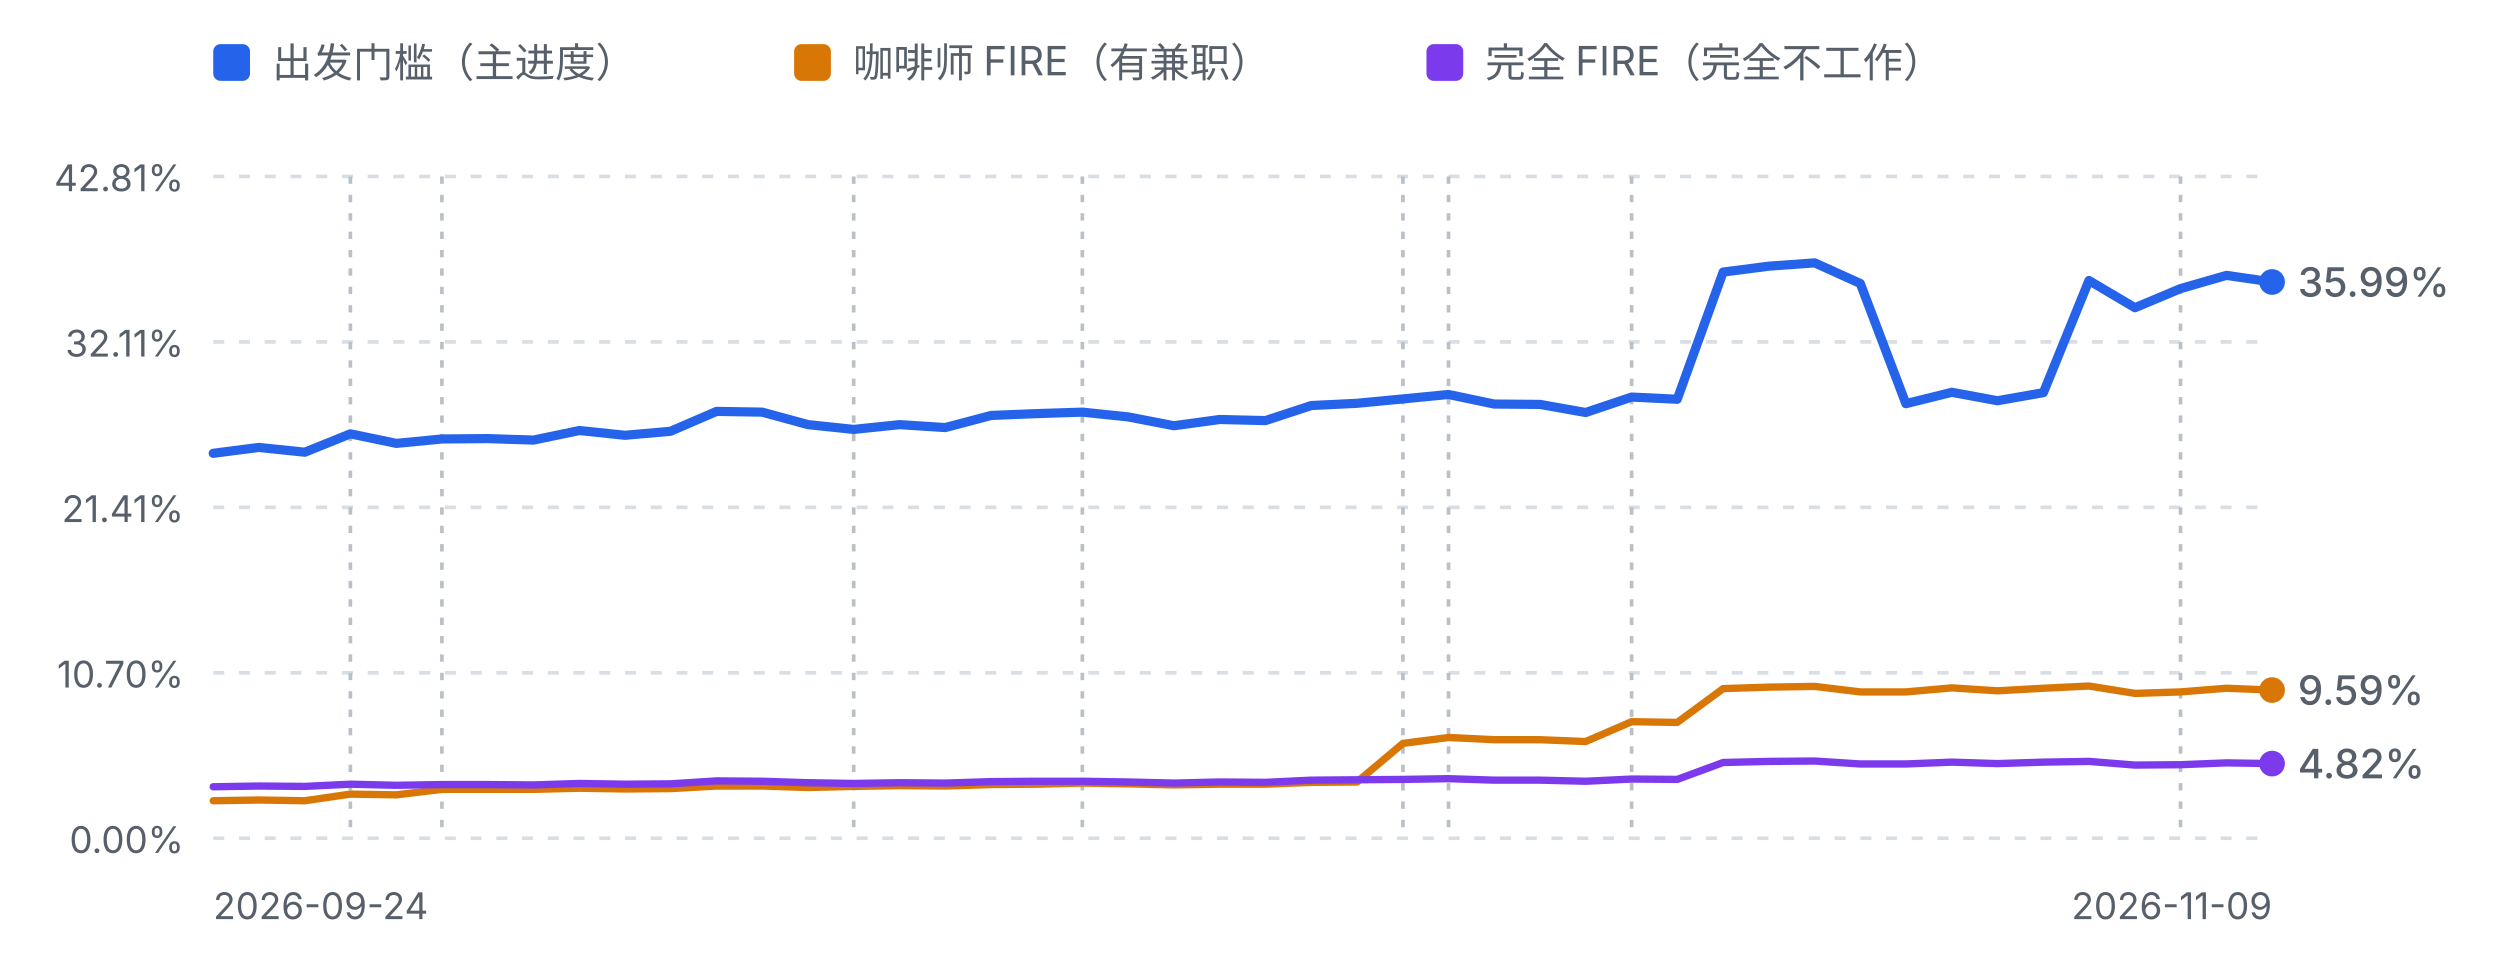
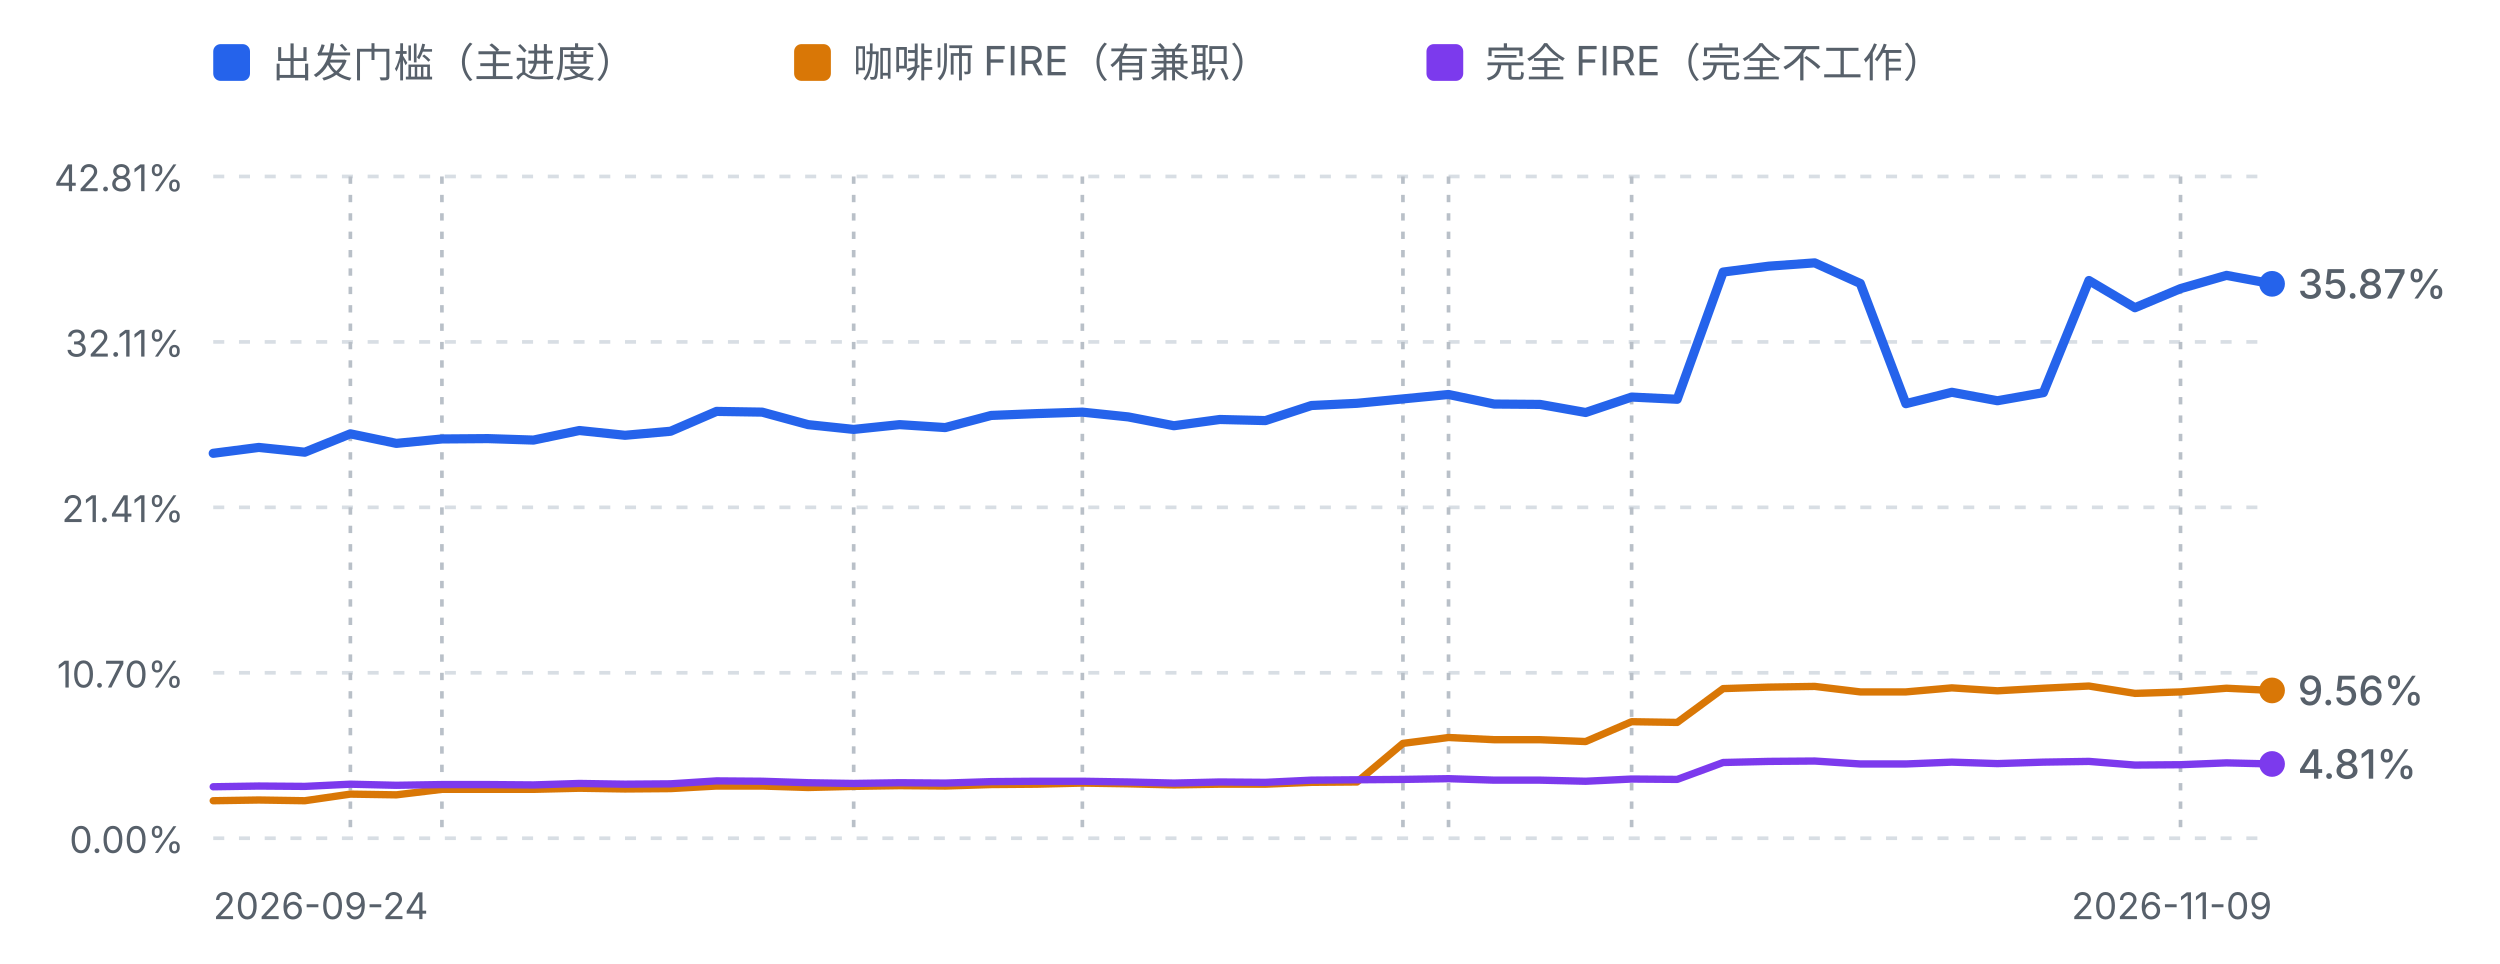
<svg xmlns="http://www.w3.org/2000/svg" viewBox="0 0 680 262" width="680" height="262" role="img" aria-label="进度曲线：出发门槛、咖啡师 FIRE 与完全 FIRE">
  <defs>
    <style>
      .fg-muted { fill: #57606a; font-family: ui-sans-serif, system-ui, -apple-system, "Segoe UI", sans-serif; }
      .grid { stroke: #d8dee4; stroke-width: 1; stroke-dasharray: 3 4; }
      .mark { stroke: #b9c0c8; stroke-width: 1; stroke-dasharray: 2 3; }
      .line-dep { fill: none; stroke: #2563eb; stroke-width: 2.5; stroke-linejoin: round; stroke-linecap: round; }
      .line-fire { fill: none; stroke: #d97706; stroke-width: 2; stroke-linejoin: round; stroke-linecap: round; }
      .line-full { fill: none; stroke: #7c3aed; stroke-width: 2; stroke-linejoin: round; stroke-linecap: round; }
      @media (prefers-color-scheme: dark) {
        .fg-muted { fill: #8b949e; }
        .grid { stroke: #30363d; }
        .mark { stroke: #4d545c; }
        .line-dep { stroke: #60a5fa; }
        .line-fire { stroke: #f0b429; }
        .line-full { stroke: #a78bfa; }
      }
    </style>
  </defs>
  <rect x="58" y="12" width="10" height="10" rx="2" fill="#2563eb" />
  <text class="fg-muted" x="74" y="21" font-size="11">出发门槛（主进度）</text>
  <rect x="216" y="12" width="10" height="10" rx="2" fill="#d97706" />
  <text class="fg-muted" x="232" y="21" font-size="11">咖啡师 FIRE（有兼职）</text>
  <rect x="388" y="12" width="10" height="10" rx="2" fill="#7c3aed" />
  <text class="fg-muted" x="404" y="21" font-size="11">完全 FIRE（完全不工作）</text>
  <line class="grid" x1="58" y1="48.0" x2="618" y2="48.0" />
  <text class="fg-muted" x="50" y="52.0" text-anchor="end" font-size="10">42.81%</text>
  <line class="grid" x1="58" y1="93.0" x2="618" y2="93.0" />
  <text class="fg-muted" x="50" y="97.0" text-anchor="end" font-size="10">32.11%</text>
  <line class="grid" x1="58" y1="138.0" x2="618" y2="138.0" />
  <text class="fg-muted" x="50" y="142.0" text-anchor="end" font-size="10">21.41%</text>
  <line class="grid" x1="58" y1="183.0" x2="618" y2="183.0" />
  <text class="fg-muted" x="50" y="187.0" text-anchor="end" font-size="10">10.70%</text>
  <line class="grid" x1="58" y1="228.0" x2="618" y2="228.0" />
  <text class="fg-muted" x="50" y="232.0" text-anchor="end" font-size="10">0.00%</text>
  <line class="mark" x1="95.3" y1="48" x2="95.3" y2="228.0" />
  <line class="mark" x1="120.2" y1="48" x2="120.2" y2="228.0" />
  <line class="mark" x1="232.2" y1="48" x2="232.2" y2="228.0" />
  <line class="mark" x1="294.4" y1="48" x2="294.4" y2="228.0" />
  <line class="mark" x1="381.6" y1="48" x2="381.6" y2="228.0" />
  <line class="mark" x1="394.0" y1="48" x2="394.0" y2="228.0" />
  <line class="mark" x1="443.8" y1="48" x2="443.8" y2="228.0" />
  <line class="mark" x1="593.1" y1="48" x2="593.1" y2="228.0" />
-   <path d="M58.0,123.3 L70.4,121.7 L82.9,123.0 L95.3,118.0 L107.8,120.6 L120.2,119.4 L132.7,119.3 L145.1,119.7 L157.6,117.1 L170.0,118.4 L182.4,117.3 L194.9,111.9 L207.3,112.1 L219.8,115.5 L232.2,116.8 L244.7,115.5 L257.1,116.3 L269.6,113.0 L282.0,112.5 L294.4,112.1 L306.9,113.4 L319.3,115.8 L331.8,114.1 L344.2,114.4 L356.7,110.3 L369.1,109.7 L381.6,108.5 L394.0,107.3 L406.4,109.9 L418.9,110.0 L431.3,112.2 L443.8,108.0 L456.2,108.6 L468.7,74.0 L481.1,72.4 L493.6,71.5 L506.0,77.1 L518.4,109.8 L530.9,106.7 L543.3,109.0 L555.8,106.8 L568.2,76.3 L580.7,83.7 L593.1,78.5 L605.6,74.9 L618.0,76.7" class="line-dep" />
-   <path d="M58.0,217.8 L70.4,217.6 L82.9,217.8 L95.3,216.0 L107.8,216.2 L120.2,214.7 L132.7,214.7 L145.1,214.7 L157.6,214.4 L170.0,214.6 L182.4,214.5 L194.9,213.8 L207.3,213.8 L219.8,214.2 L232.2,213.9 L244.7,213.7 L257.1,213.8 L269.6,213.4 L282.0,213.3 L294.4,213.0 L306.9,213.2 L319.3,213.5 L331.8,213.3 L344.2,213.3 L356.7,212.8 L369.1,212.7 L381.6,202.2 L394.0,200.6 L406.4,201.2 L418.9,201.2 L431.3,201.7 L443.8,196.3 L456.2,196.5 L468.7,187.3 L481.1,186.9 L493.6,186.7 L506.0,188.2 L518.4,188.2 L530.9,187.1 L543.3,187.9 L555.8,187.2 L568.2,186.6 L580.7,188.6 L593.1,188.2 L605.6,187.2 L618.0,187.7" class="line-fire" />
-   <path d="M58.0,214.0 L70.4,213.8 L82.9,213.9 L95.3,213.3 L107.8,213.6 L120.2,213.4 L132.7,213.4 L145.1,213.5 L157.6,213.1 L170.0,213.3 L182.4,213.2 L194.9,212.4 L207.3,212.5 L219.8,212.9 L232.2,213.1 L244.7,212.9 L257.1,213.0 L269.6,212.6 L282.0,212.5 L294.4,212.5 L306.9,212.7 L319.3,213.0 L331.8,212.7 L344.2,212.8 L356.7,212.2 L369.1,212.1 L381.6,212.0 L394.0,211.8 L406.4,212.2 L418.9,212.2 L431.3,212.5 L443.8,211.9 L456.2,212.0 L468.7,207.4 L481.1,207.1 L493.6,207.0 L506.0,207.8 L518.4,207.8 L530.9,207.3 L543.3,207.7 L555.8,207.3 L568.2,207.1 L580.7,208.1 L593.1,208.0 L605.6,207.5 L618.0,207.7" class="line-full" />
-   <circle cx="618.0" cy="187.7" r="3.5" fill="#d97706" />
-   <text class="fg-muted" x="625.0" y="191.7" font-size="11" font-weight="500" fill="#d97706">9.59%</text>
-   <circle cx="618.0" cy="76.7" r="3.5" fill="#2563eb" />
-   <text class="fg-muted" x="625.0" y="80.7" font-size="11" font-weight="500" fill="#2563eb">35.99%</text>
-   <circle cx="618.0" cy="207.7" r="3.5" fill="#7c3aed" />
-   <text class="fg-muted" x="625.0" y="211.7" font-size="11" font-weight="500" fill="#7c3aed">4.82%</text>
+   <path d="M58.0,123.3 L70.4,121.7 L82.9,123.0 L95.3,118.0 L107.8,120.6 L120.2,119.4 L132.7,119.3 L145.1,119.7 L157.6,117.1 L170.0,118.4 L182.4,117.3 L194.9,111.9 L207.3,112.1 L219.8,115.5 L232.2,116.8 L244.7,115.5 L257.1,116.3 L269.6,113.0 L282.0,112.5 L294.4,112.1 L306.9,113.4 L319.3,115.8 L331.8,114.1 L344.2,114.4 L356.7,110.3 L369.1,109.7 L381.6,108.5 L394.0,107.3 L406.4,109.9 L418.9,110.0 L431.3,112.2 L443.8,108.0 L456.2,108.6 L468.7,74.0 L481.1,72.4 L493.6,71.5 L506.0,77.1 L518.4,109.8 L530.9,106.7 L543.3,109.0 L555.8,106.8 L568.2,76.3 L580.7,83.7 L593.1,78.5 L605.6,74.9 L618.0,77.2" class="line-dep" />
+   <path d="M58.0,217.8 L70.4,217.6 L82.9,217.8 L95.3,216.0 L107.8,216.2 L120.2,214.7 L132.7,214.7 L145.1,214.7 L157.6,214.4 L170.0,214.6 L182.4,214.5 L194.9,213.8 L207.3,213.8 L219.8,214.2 L232.2,213.9 L244.7,213.7 L257.1,213.8 L269.6,213.4 L282.0,213.3 L294.4,213.0 L306.9,213.2 L319.3,213.5 L331.8,213.3 L344.2,213.3 L356.7,212.8 L369.1,212.7 L381.6,202.2 L394.0,200.6 L406.4,201.2 L418.9,201.2 L431.3,201.7 L443.8,196.3 L456.2,196.5 L468.7,187.3 L481.1,186.9 L493.6,186.7 L506.0,188.2 L518.4,188.2 L530.9,187.1 L543.3,187.9 L555.8,187.2 L568.2,186.6 L580.7,188.6 L593.1,188.2 L605.6,187.2 L618.0,187.8" class="line-fire" />
+   <path d="M58.0,214.0 L70.4,213.8 L82.9,213.9 L95.3,213.3 L107.8,213.6 L120.2,213.4 L132.7,213.4 L145.1,213.5 L157.6,213.1 L170.0,213.3 L182.4,213.2 L194.9,212.4 L207.3,212.5 L219.8,212.9 L232.2,213.1 L244.7,212.9 L257.1,213.0 L269.6,212.6 L282.0,212.5 L294.4,212.5 L306.9,212.7 L319.3,213.0 L331.8,212.7 L344.2,212.8 L356.7,212.2 L369.1,212.1 L381.6,212.0 L394.0,211.8 L406.4,212.2 L418.9,212.2 L431.3,212.5 L443.8,211.9 L456.2,212.0 L468.7,207.4 L481.1,207.1 L493.6,207.0 L506.0,207.8 L518.4,207.8 L530.9,207.3 L543.3,207.7 L555.8,207.3 L568.2,207.1 L580.7,208.1 L593.1,208.0 L605.6,207.5 L618.0,207.8" class="line-full" />
+   <circle cx="618.0" cy="187.8" r="3.5" fill="#d97706" />
+   <text class="fg-muted" x="625.0" y="191.8" font-size="11" font-weight="500" fill="#d97706">9.56%</text>
+   <circle cx="618.0" cy="77.2" r="3.5" fill="#2563eb" />
+   <text class="fg-muted" x="625.0" y="81.2" font-size="11" font-weight="500" fill="#2563eb">35.87%</text>
+   <circle cx="618.0" cy="207.8" r="3.5" fill="#7c3aed" />
+   <text class="fg-muted" x="625.0" y="211.8" font-size="11" font-weight="500" fill="#7c3aed">4.81%</text>
  <text class="fg-muted" x="58" y="250" font-size="10">2026-09-24</text>
  <text class="fg-muted" x="618" y="250" text-anchor="end" font-size="10">2026-11-09</text>
</svg>
